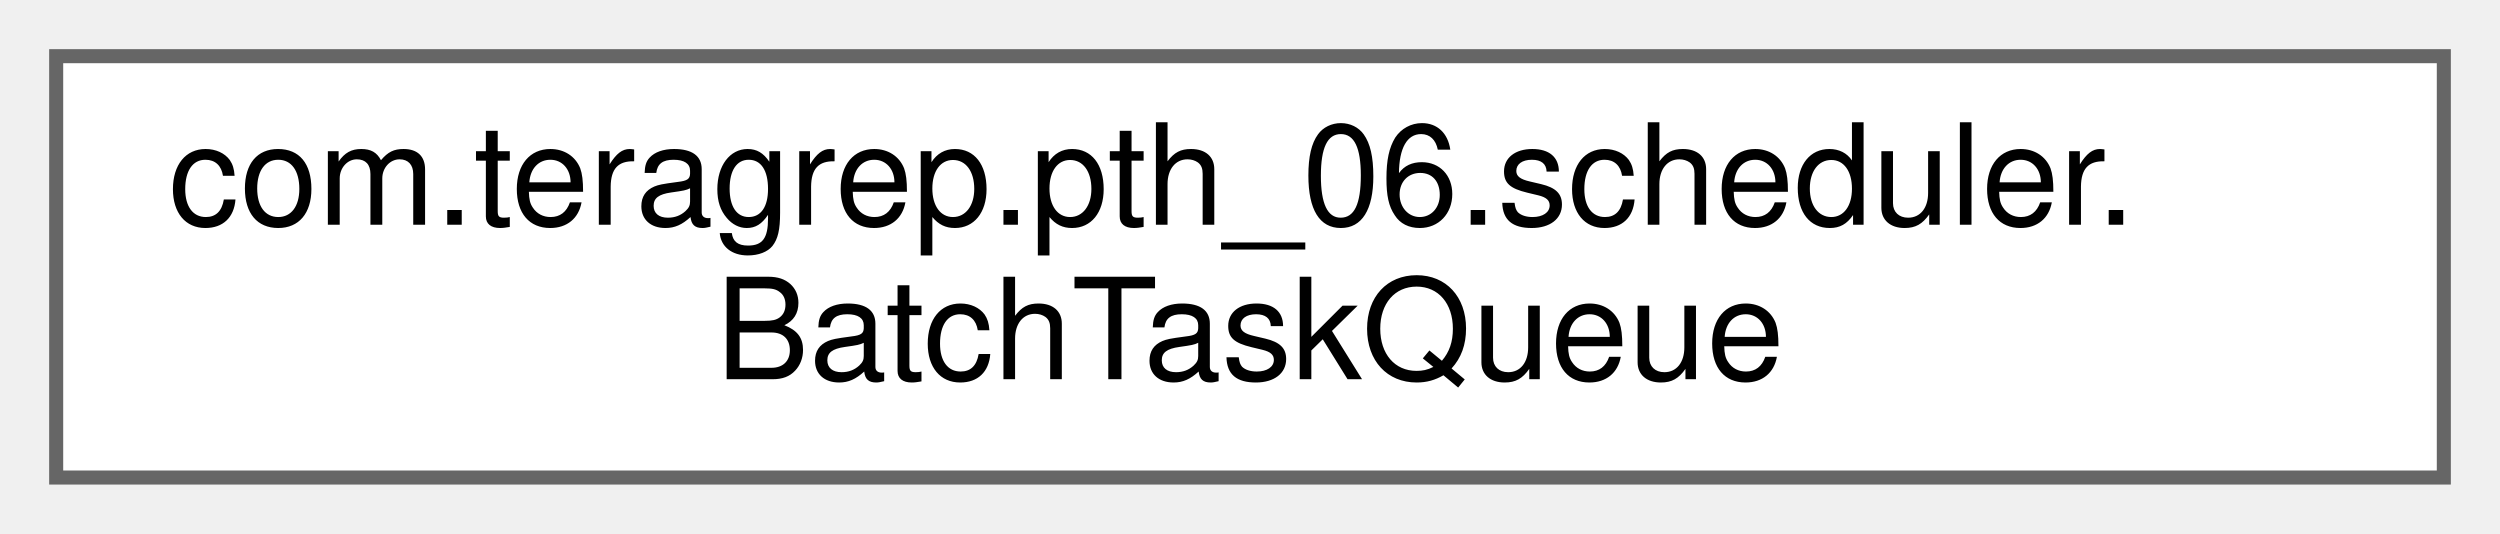
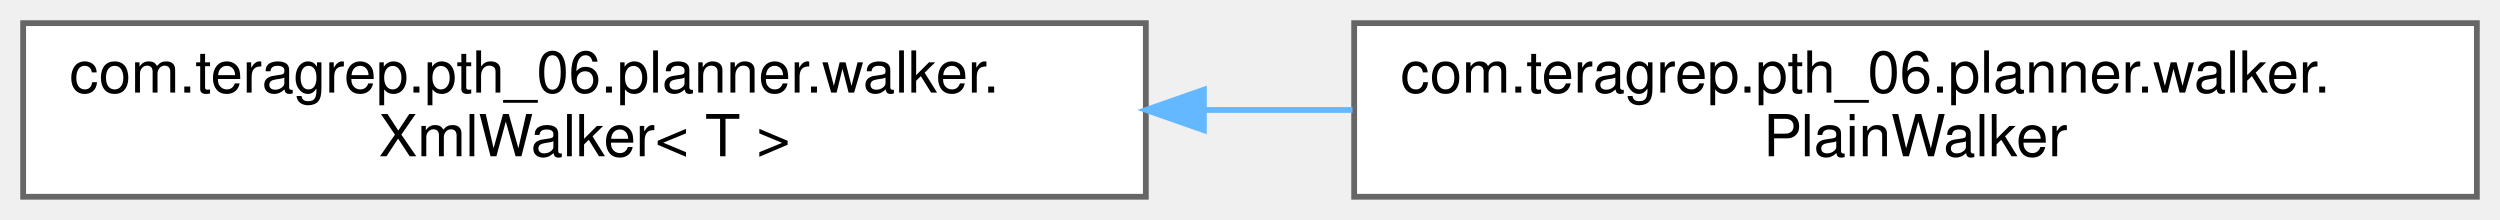
- <svg xmlns="http://www.w3.org/2000/svg" xmlns:xlink="http://www.w3.org/1999/xlink" width="178pt" height="38pt" viewBox="0.00 0.00 178.00 38.00">
+ <svg xmlns="http://www.w3.org/2000/svg" xmlns:xlink="http://www.w3.org/1999/xlink" width="432pt" height="38pt" viewBox="0.00 0.00 432.00 38.00">
  <g id="graph0" class="graph" transform="scale(1 1) rotate(0) translate(4 34)">
    <g id="Node000000" class="node">
      <g id="a_Node000000">
-         <a xlink:href="classcom_1_1teragrep_1_1pth__06_1_1scheduler_1_1BatchTaskQueue.html" target="_top" xlink:title=" ">
-           <polygon fill="white" stroke="#666666" points="170,-30 0,-30 0,0 170,0 170,-30" />
-           <text text-anchor="start" x="8" y="-18" font-family="Helvetica,sans-Serif" font-size="10.00">com.teragrep.pth_06.scheduler.</text>
-           <text text-anchor="middle" x="85" y="-7" font-family="Helvetica,sans-Serif" font-size="10.00">BatchTaskQueue</text>
+         <a xlink:href="classcom_1_1teragrep_1_1pth__06_1_1planner_1_1walker_1_1XmlWalker.html" target="_top" xlink:title=" ">
+           <polygon fill="white" stroke="#666666" points="194,-30 0,-30 0,0 194,0 194,-30" />
+           <text text-anchor="start" x="8" y="-18" font-family="Helvetica,sans-Serif" font-size="10.00">com.teragrep.pth_06.planner.walker.</text>
+           <text text-anchor="middle" x="97" y="-7" font-family="Helvetica,sans-Serif" font-size="10.00">XmlWalker&lt; T &gt;</text>
+         </a>
+       </g>
+     </g>
+     <g id="Node000001" class="node">
+       <g id="a_Node000001">
+         <a xlink:href="classcom_1_1teragrep_1_1pth__06_1_1planner_1_1walker_1_1PlainWalker.html" target="_top" xlink:title=" ">
+           <polygon fill="white" stroke="#666666" points="424,-30 230,-30 230,0 424,0 424,-30" />
+           <text text-anchor="start" x="238" y="-18" font-family="Helvetica,sans-Serif" font-size="10.00">com.teragrep.pth_06.planner.walker.</text>
+           <text text-anchor="middle" x="327" y="-7" font-family="Helvetica,sans-Serif" font-size="10.00">PlainWalker</text>
+         </a>
+       </g>
+     </g>
+     <g id="edge46_Node000000_Node000001" class="edge">
+       <g id="a_edge46_Node000000_Node000001">
+         <a xlink:title=" ">
+           <path fill="none" stroke="#63b8ff" d="M204.04,-15C212.6,-15 221.23,-15 229.71,-15" />
+           <polygon fill="#63b8ff" stroke="#63b8ff" points="204.03,-11.5 194.03,-15 204.03,-18.5 204.03,-11.5" />
        </a>
      </g>
    </g>
  </g>
</svg>
